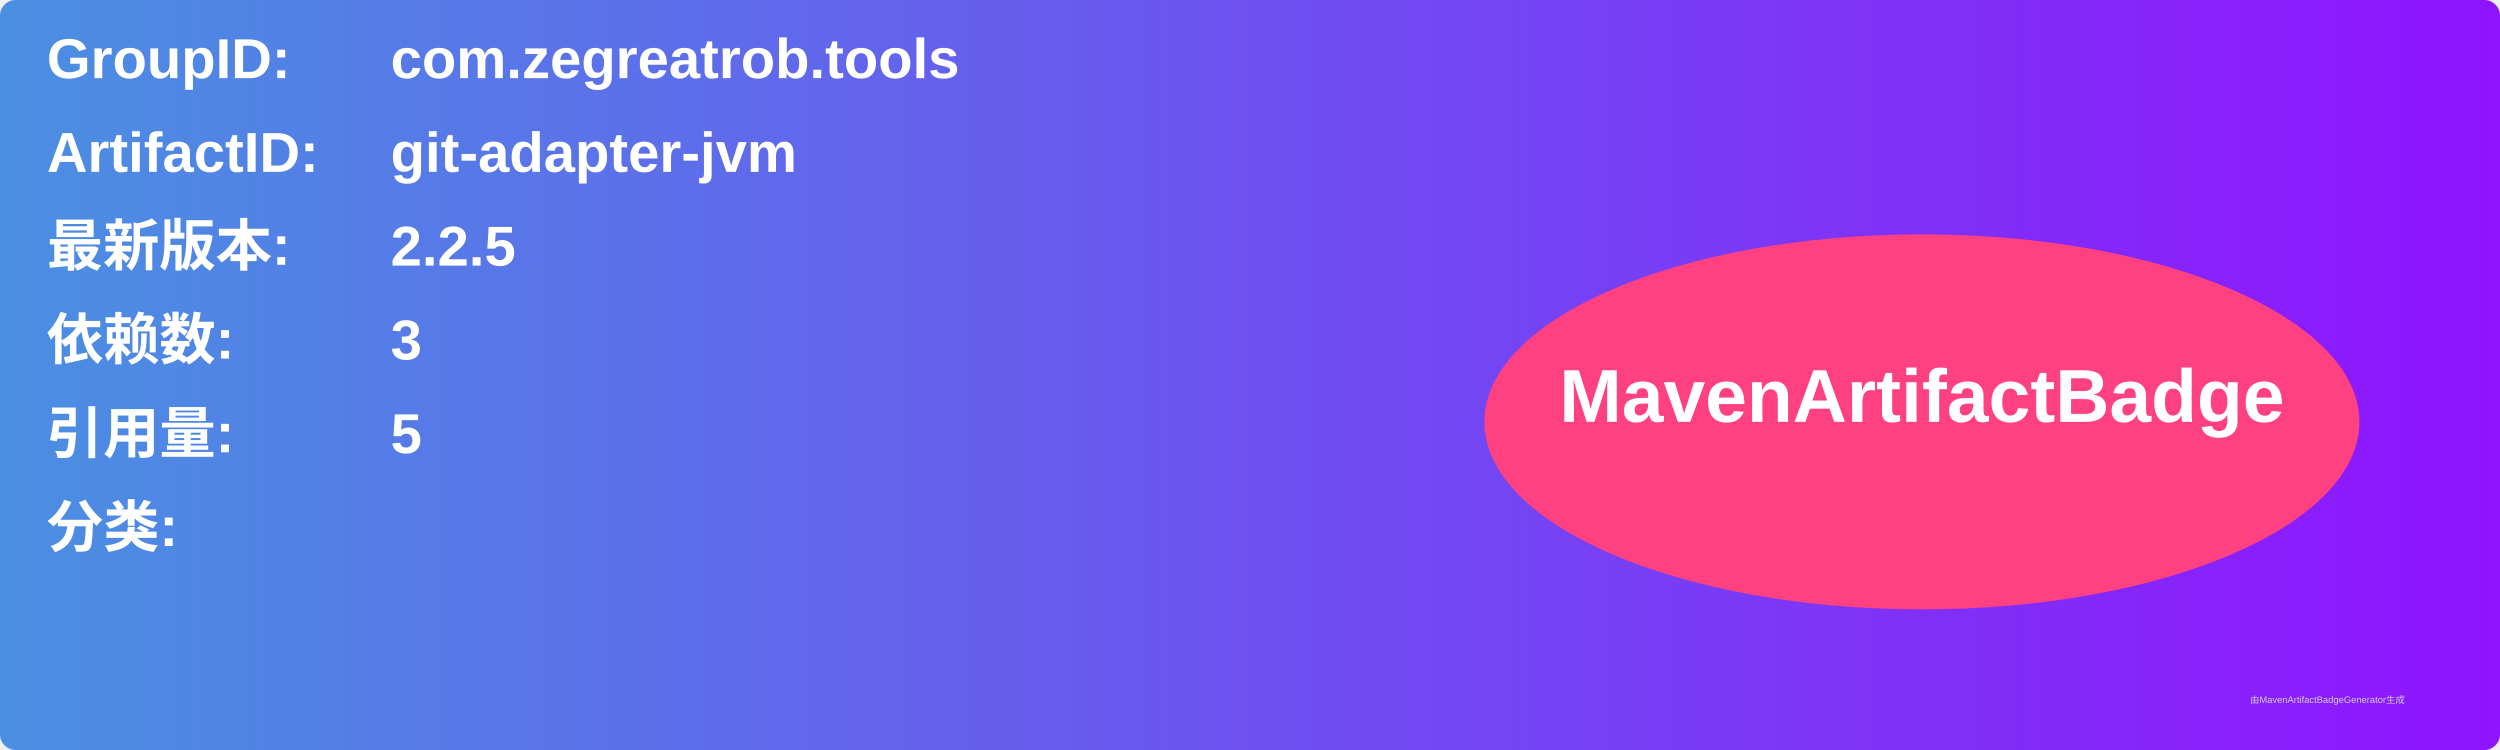
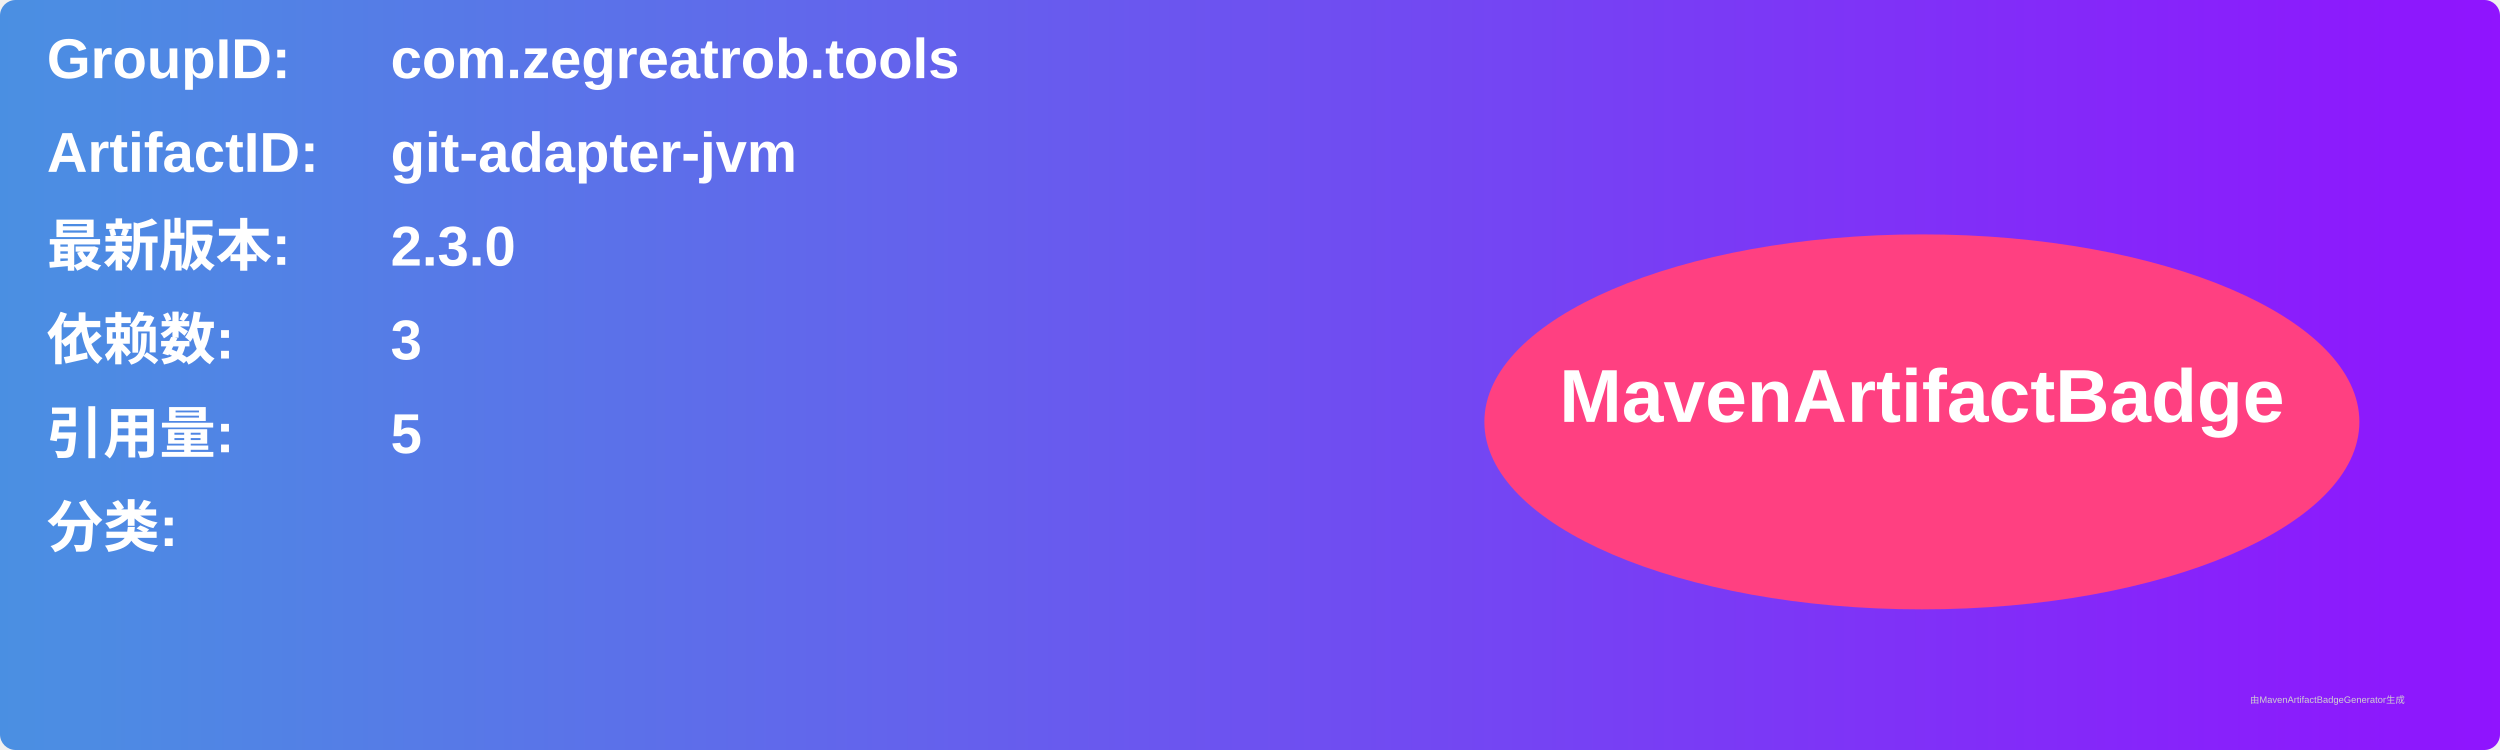
<svg xmlns="http://www.w3.org/2000/svg" width="800" height="240" viewBox="0 0 800 240">
  <linearGradient id="grad" x1="0%" y1="0%" x2="100%" y2="0%">
    <stop offset="0%" stop-color="#4a90e2" />
    <stop offset="100%" stop-color="#9013fe" />
  </linearGradient>
  <rect width="100%" height="100%" rx="5" ry="5" fill="url(#grad)" />
  <g transform="translate(15, 15)">
    <text x="0" y="10" font-family="Arial" font-size="18" fill="white" font-weight="bold" width="260">GroupID:</text>
    <text x="110" y="10" font-family="Arial" font-size="18" fill="white" font-weight="bold" width="460">com.zegreatrob.tools</text>
    <text x="0" y="40" font-family="Arial" font-size="18" fill="white" font-weight="bold" width="260">ArtifactID:</text>
    <text x="110" y="40" font-family="Arial" font-size="18" fill="white" font-weight="bold" width="460">git-adapter-jvm</text>
    <text x="0" y="70" font-family="Arial" font-size="18" fill="white" font-weight="bold">最新版本:</text>
    <text x="110" y="70" font-family="Arial" font-size="18" fill="white" font-weight="bold">
-       <tspan font-weight="bold">2.2.5</tspan>
+       <tspan font-weight="bold">2.3.0</tspan>
    </text>
    <text x="0" y="100" font-family="Arial" font-size="18" fill="white" font-weight="bold">依赖数: </text>
    <text x="110" y="100" font-family="Arial" font-size="18" fill="white">
      <tspan font-weight="bold">3</tspan>
    </text>
    <text x="0" y="130" font-family="Arial" font-size="18" fill="white" font-weight="bold">引用量: </text>
    <text x="110" y="130" font-family="Arial" font-size="18" fill="white">
      <tspan font-weight="bold">5</tspan>
    </text>
    <text x="0" y="160" font-family="Arial" font-size="18" fill="white" font-weight="bold">分类:</text>
    <text x="10" y="190" font-family="Arial" font-size="10" fill="white">
      <tspan font-weight="bold" />
    </text>
    <ellipse cx="600" cy="120" rx="140" ry="60" fill="#ff4081" />
    <text x="600" y="120" text-anchor="middle" font-family="Arial" font-size="24" fill="white" font-weight="bold">MavenArtifactBadge</text>
  </g>
  <text x="720" y="225" font-family="Arial" font-size="3" fill="#d0d0d0">由MavenArtifactBadgeGenerator生成</text>
</svg>
